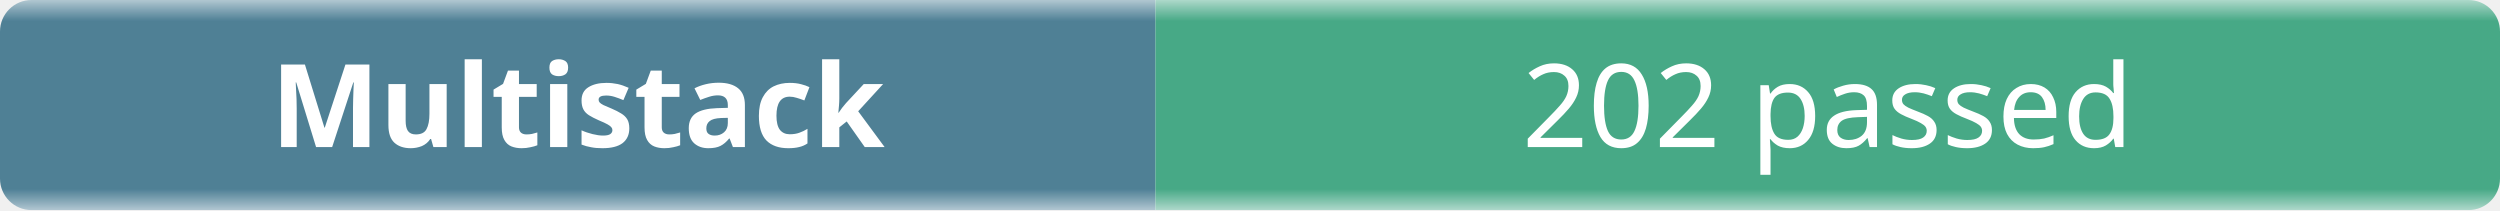
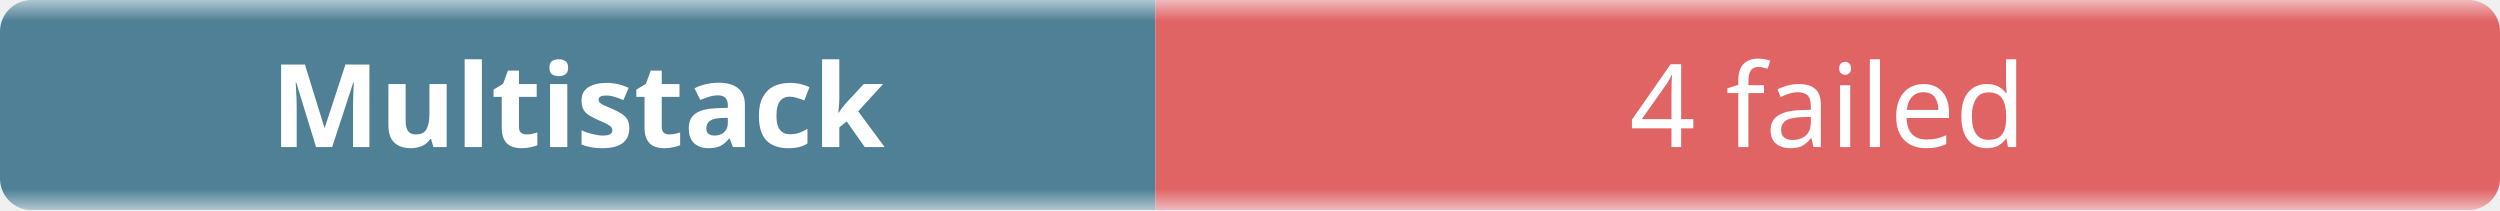
- <svg xmlns="http://www.w3.org/2000/svg" width="238" height="20" role="img" aria-label="Multistack: 202 passed">
+ <svg xmlns="http://www.w3.org/2000/svg" width="238" height="20" role="img" aria-label="Multistack: 4 failed">
  <linearGradient id="b" x2="0" y2="100%">
    <stop offset="0" stop-color="#f8fafc" stop-opacity=".7" />
    <stop offset=".1" stop-color="#eef2f7" stop-opacity=".3" />
    <stop offset=".9" stop-color="#eef2f7" stop-opacity=".3" />
    <stop offset="1" stop-color="#f8fafc" stop-opacity=".7" />
  </linearGradient>
  <mask id="m">
    <rect width="238" height="20" rx="3" fill="#fff" />
  </mask>
  <g mask="url(#m)">
    <rect width="110" height="20" fill="#0b4f6c" />
-     <rect x="110" width="128" height="20" fill="#008a56" />
+     <rect x="110" width="128" height="20" fill="#dc2626" />
    <rect width="238" height="20" fill="url(#b)" />
  </g>
  <g fill="#fff" text-anchor="middle" font-family="ui-sans-serif,system-ui,sans-serif" font-size="11">
    <text x="55" y="14" font-weight="600">Multistack</text>
-     <text x="174" y="14">202 passed</text>
+     <text x="174" y="14">4 failed</text>
  </g>
</svg>
